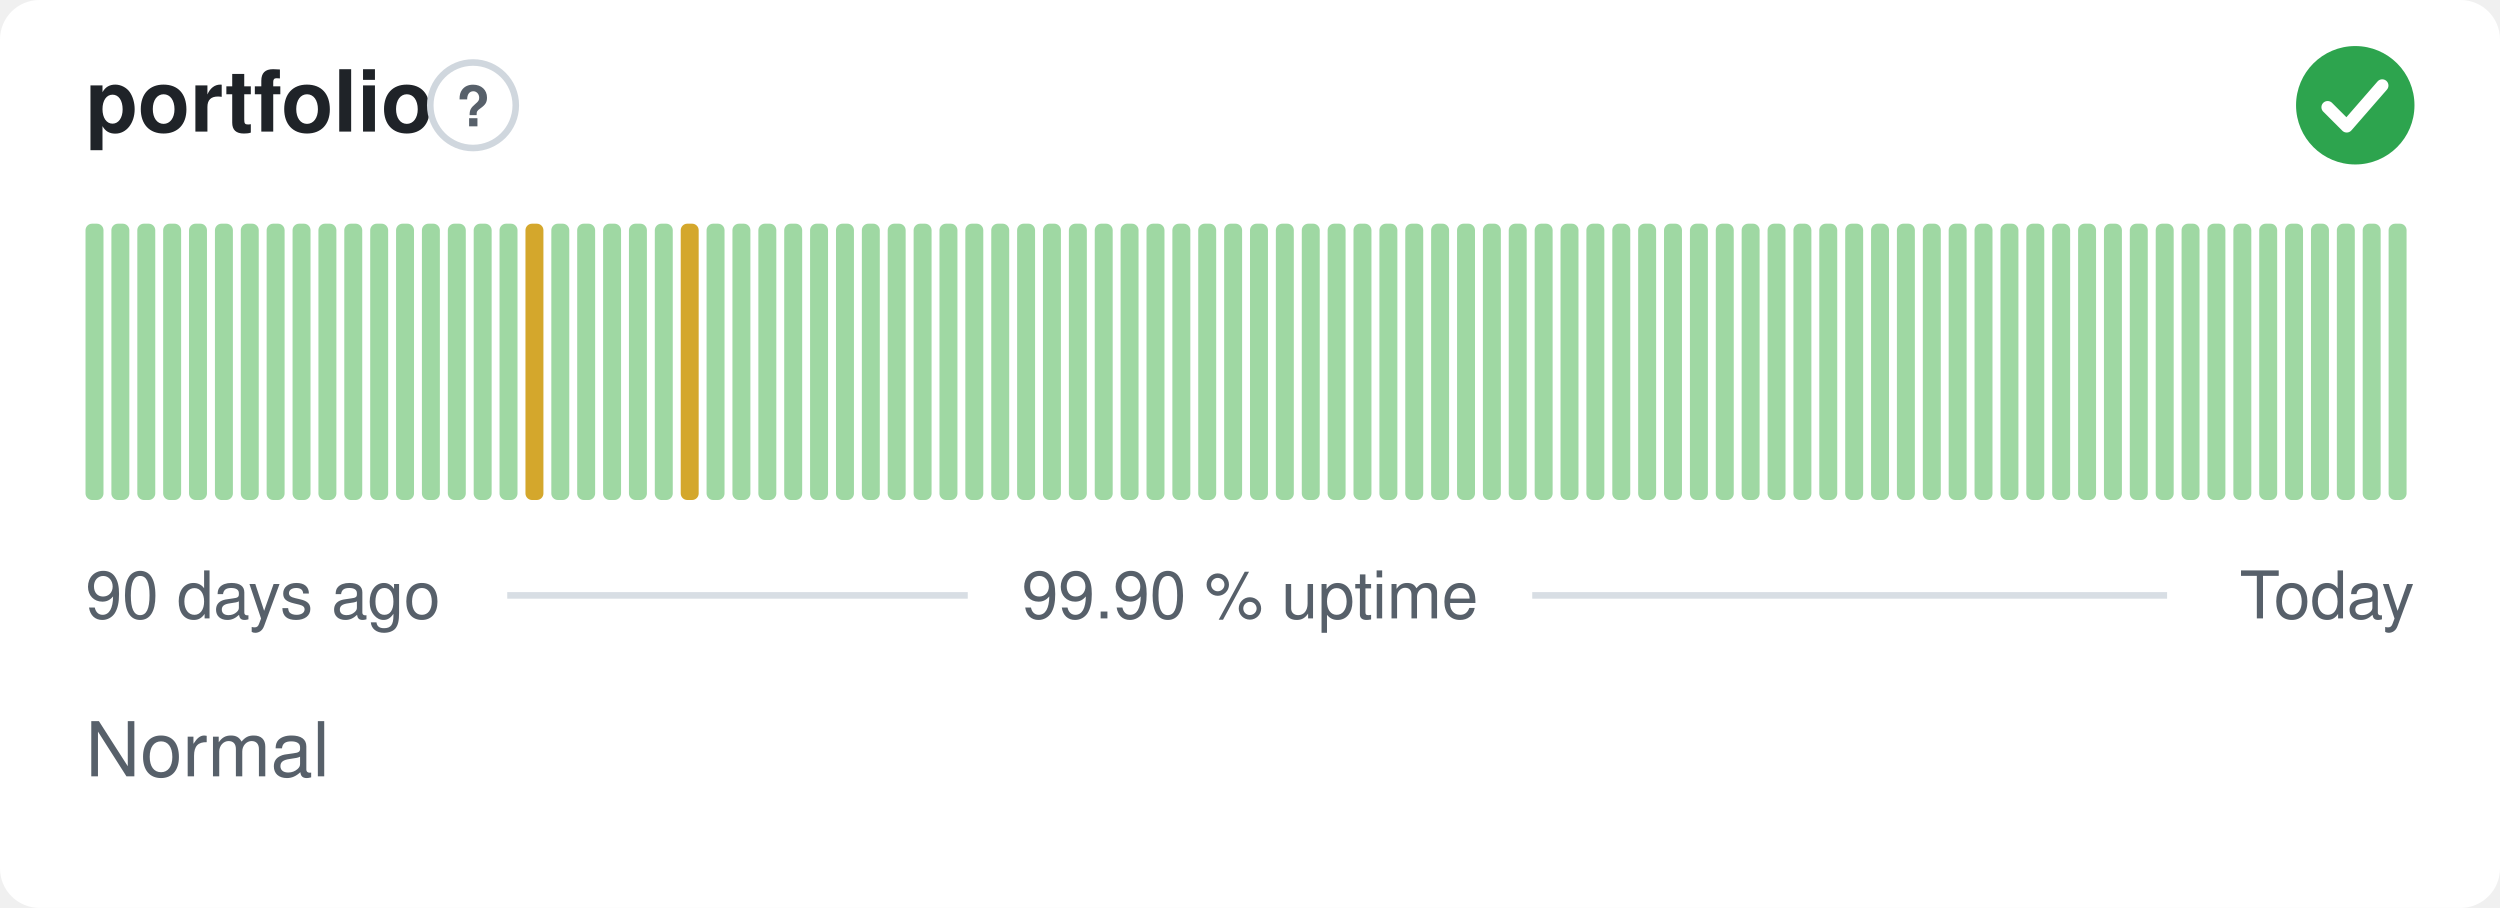
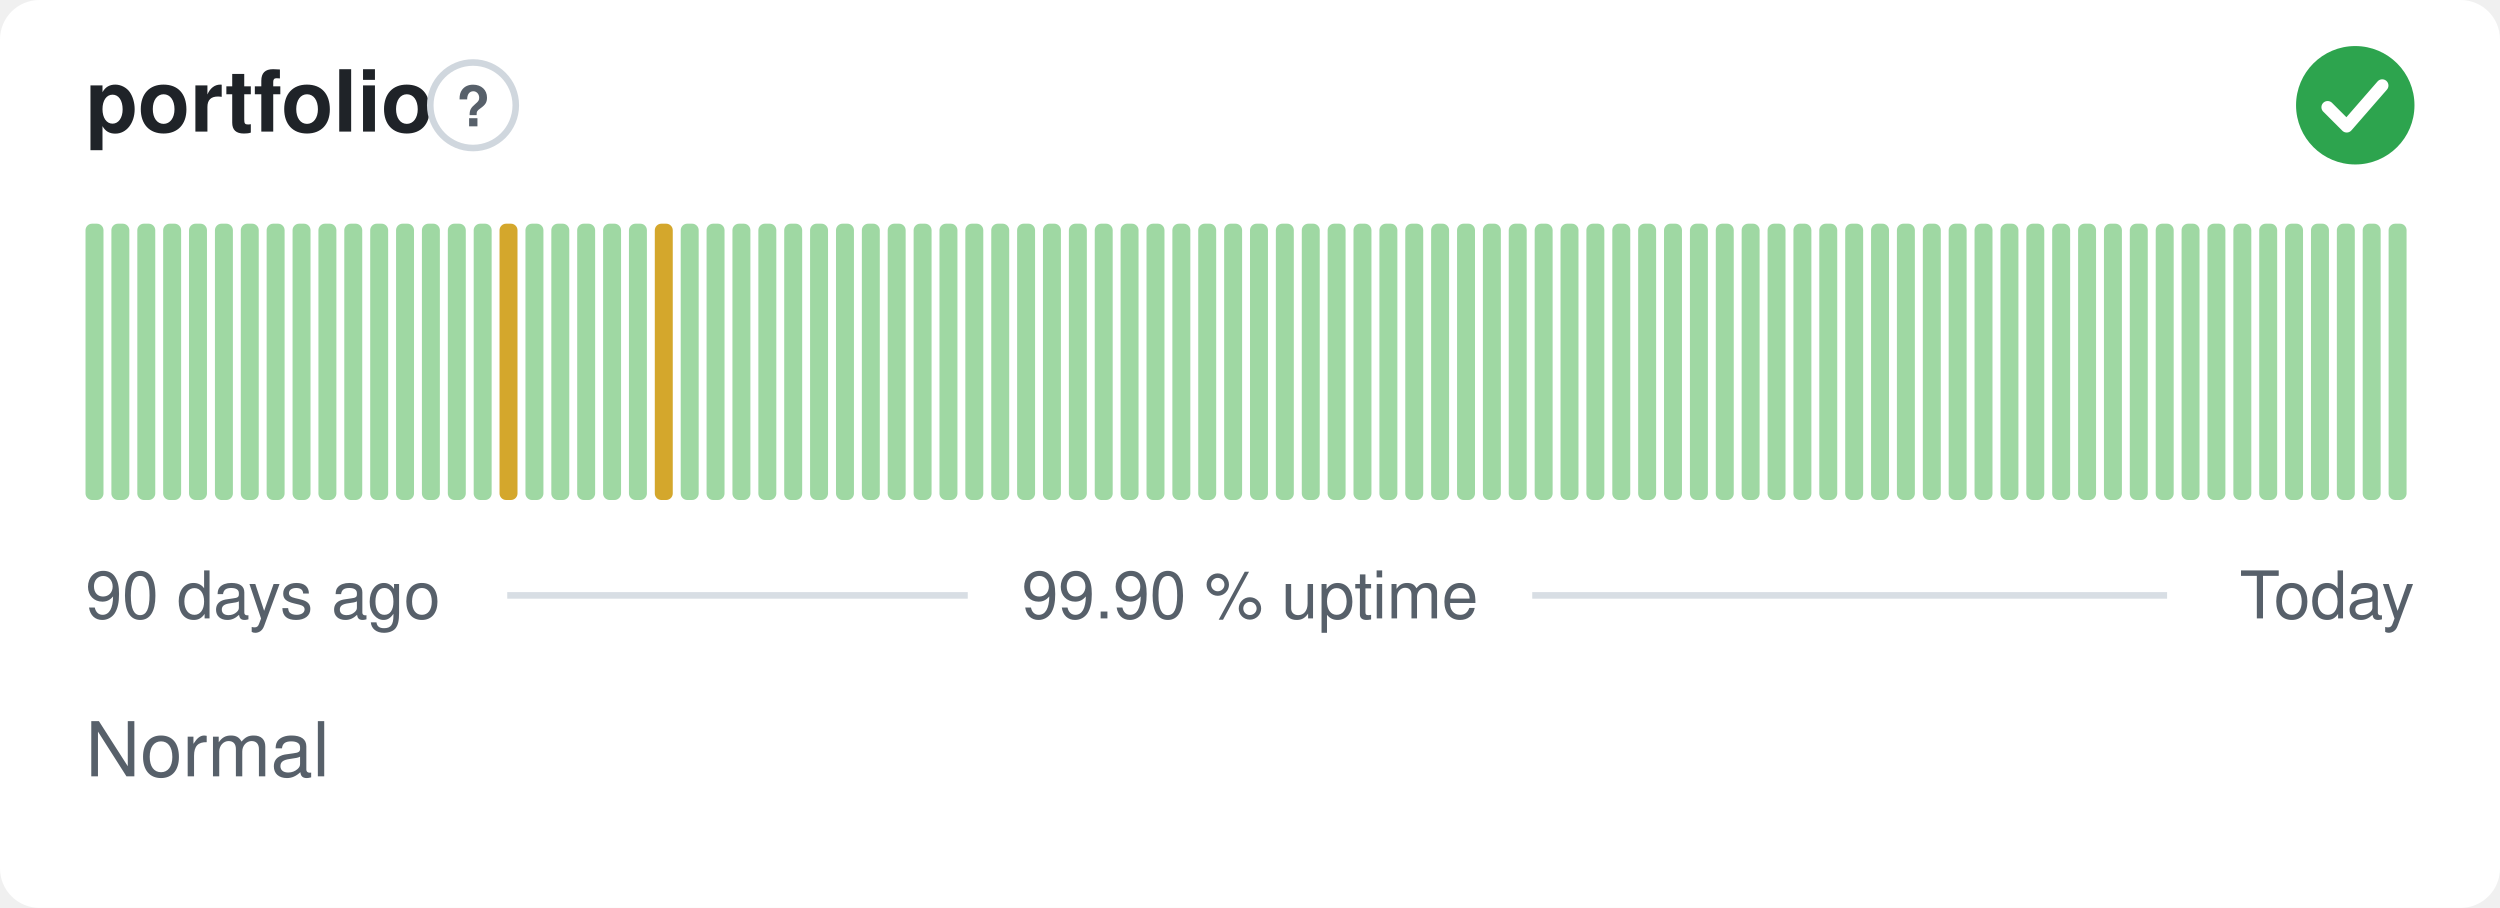
<svg xmlns="http://www.w3.org/2000/svg" width="380" height="138" viewBox="0 0 380 138" role="img" aria-label="portfolio: Normal, 99.90 % uptime over the last 90 days" font-family="-apple-system,BlinkMacSystemFont,'Segoe UI',Helvetica,Arial,sans-serif">
  <style>
    @media (prefers-color-scheme: dark) {
      .bg { fill: #0d1117 }
      .title { fill: #e6edf3 }
      .muted { fill: #8b949e }
      .hint { stroke: #30363d }
      .rule { stroke: #30363d }
      .nodata { fill: #21262d }
    }
  </style>
  <rect class="bg" width="380" height="138" rx="6" fill="#ffffff" />
  <text class="title" x="13" y="20" font-size="13" font-weight="600" fill="#1f2328">portfolio</text>
  <circle class="hint" cx="71.9" cy="16" r="6.5" fill="none" stroke="#d0d7de" stroke-width="1" />
  <text class="muted" x="71.9" y="19.2" text-anchor="middle" font-size="8.5" font-weight="700" fill="#57606a">?</text>
  <circle cx="358" cy="16" r="9" fill="#2da44e" />
  <path d="M353.80 16.30l2.90 2.90 5.40 -6.20" fill="none" stroke="#fff" stroke-width="1.89" stroke-linecap="round" stroke-linejoin="round" />
  <rect x="13.00" y="34.00" width="2.73" height="42.00" rx="1" fill="#9fd8a3" />
  <rect x="16.93" y="34.00" width="2.73" height="42.00" rx="1" fill="#9fd8a3" />
  <rect x="20.87" y="34.00" width="2.73" height="42.00" rx="1" fill="#9fd8a3" />
  <rect x="24.80" y="34.00" width="2.73" height="42.00" rx="1" fill="#9fd8a3" />
  <rect x="28.73" y="34.00" width="2.73" height="42.00" rx="1" fill="#9fd8a3" />
  <rect x="32.67" y="34.00" width="2.73" height="42.00" rx="1" fill="#9fd8a3" />
  <rect x="36.60" y="34.00" width="2.73" height="42.00" rx="1" fill="#9fd8a3" />
  <rect x="40.53" y="34.00" width="2.73" height="42.00" rx="1" fill="#9fd8a3" />
  <rect x="44.47" y="34.00" width="2.73" height="42.00" rx="1" fill="#9fd8a3" />
  <rect x="48.40" y="34.00" width="2.73" height="42.00" rx="1" fill="#9fd8a3" />
  <rect x="52.33" y="34.00" width="2.73" height="42.00" rx="1" fill="#9fd8a3" />
  <rect x="56.27" y="34.00" width="2.73" height="42.00" rx="1" fill="#9fd8a3" />
  <rect x="60.20" y="34.00" width="2.73" height="42.00" rx="1" fill="#9fd8a3" />
  <rect x="64.13" y="34.00" width="2.73" height="42.00" rx="1" fill="#9fd8a3" />
  <rect x="68.07" y="34.00" width="2.73" height="42.00" rx="1" fill="#9fd8a3" />
  <rect x="72.00" y="34.00" width="2.73" height="42.00" rx="1" fill="#9fd8a3" />
-   <rect x="75.93" y="34.00" width="2.73" height="42.00" rx="1" fill="#9fd8a3" />
-   <rect x="79.87" y="34.00" width="2.73" height="42.00" rx="1" fill="#d4a72c" />
+   <rect x="75.93" y="34.00" width="2.73" height="42.00" rx="1" fill="#d4a72c" />
+   <rect x="79.87" y="34.00" width="2.73" height="42.00" rx="1" fill="#9fd8a3" />
  <rect x="83.80" y="34.00" width="2.73" height="42.00" rx="1" fill="#9fd8a3" />
  <rect x="87.73" y="34.00" width="2.73" height="42.00" rx="1" fill="#9fd8a3" />
  <rect x="91.67" y="34.00" width="2.73" height="42.00" rx="1" fill="#9fd8a3" />
  <rect x="95.60" y="34.00" width="2.73" height="42.00" rx="1" fill="#9fd8a3" />
-   <rect x="99.53" y="34.00" width="2.73" height="42.00" rx="1" fill="#9fd8a3" />
-   <rect x="103.47" y="34.00" width="2.73" height="42.00" rx="1" fill="#d4a72c" />
+   <rect x="99.53" y="34.00" width="2.73" height="42.00" rx="1" fill="#d4a72c" />
+   <rect x="103.47" y="34.00" width="2.73" height="42.00" rx="1" fill="#9fd8a3" />
  <rect x="107.40" y="34.00" width="2.73" height="42.00" rx="1" fill="#9fd8a3" />
  <rect x="111.33" y="34.00" width="2.73" height="42.00" rx="1" fill="#9fd8a3" />
  <rect x="115.27" y="34.00" width="2.73" height="42.00" rx="1" fill="#9fd8a3" />
  <rect x="119.20" y="34.00" width="2.73" height="42.00" rx="1" fill="#9fd8a3" />
  <rect x="123.13" y="34.00" width="2.73" height="42.00" rx="1" fill="#9fd8a3" />
  <rect x="127.07" y="34.00" width="2.73" height="42.00" rx="1" fill="#9fd8a3" />
  <rect x="131.00" y="34.00" width="2.73" height="42.00" rx="1" fill="#9fd8a3" />
  <rect x="134.93" y="34.00" width="2.73" height="42.00" rx="1" fill="#9fd8a3" />
  <rect x="138.87" y="34.00" width="2.73" height="42.00" rx="1" fill="#9fd8a3" />
  <rect x="142.80" y="34.00" width="2.73" height="42.00" rx="1" fill="#9fd8a3" />
  <rect x="146.73" y="34.00" width="2.73" height="42.00" rx="1" fill="#9fd8a3" />
  <rect x="150.67" y="34.00" width="2.73" height="42.00" rx="1" fill="#9fd8a3" />
  <rect x="154.60" y="34.00" width="2.73" height="42.00" rx="1" fill="#9fd8a3" />
  <rect x="158.53" y="34.00" width="2.73" height="42.00" rx="1" fill="#9fd8a3" />
  <rect x="162.47" y="34.00" width="2.73" height="42.00" rx="1" fill="#9fd8a3" />
  <rect x="166.40" y="34.00" width="2.73" height="42.00" rx="1" fill="#9fd8a3" />
  <rect x="170.33" y="34.00" width="2.73" height="42.00" rx="1" fill="#9fd8a3" />
  <rect x="174.27" y="34.00" width="2.73" height="42.00" rx="1" fill="#9fd8a3" />
  <rect x="178.20" y="34.00" width="2.73" height="42.00" rx="1" fill="#9fd8a3" />
  <rect x="182.13" y="34.00" width="2.73" height="42.00" rx="1" fill="#9fd8a3" />
  <rect x="186.07" y="34.00" width="2.73" height="42.00" rx="1" fill="#9fd8a3" />
  <rect x="190.00" y="34.00" width="2.73" height="42.00" rx="1" fill="#9fd8a3" />
  <rect x="193.93" y="34.00" width="2.73" height="42.00" rx="1" fill="#9fd8a3" />
  <rect x="197.87" y="34.00" width="2.73" height="42.00" rx="1" fill="#9fd8a3" />
  <rect x="201.80" y="34.00" width="2.73" height="42.00" rx="1" fill="#9fd8a3" />
  <rect x="205.73" y="34.00" width="2.73" height="42.00" rx="1" fill="#9fd8a3" />
  <rect x="209.67" y="34.00" width="2.73" height="42.00" rx="1" fill="#9fd8a3" />
  <rect x="213.60" y="34.00" width="2.73" height="42.00" rx="1" fill="#9fd8a3" />
  <rect x="217.53" y="34.00" width="2.73" height="42.00" rx="1" fill="#9fd8a3" />
  <rect x="221.47" y="34.00" width="2.73" height="42.00" rx="1" fill="#9fd8a3" />
  <rect x="225.40" y="34.00" width="2.73" height="42.00" rx="1" fill="#9fd8a3" />
  <rect x="229.33" y="34.00" width="2.73" height="42.00" rx="1" fill="#9fd8a3" />
  <rect x="233.27" y="34.00" width="2.73" height="42.00" rx="1" fill="#9fd8a3" />
  <rect x="237.20" y="34.00" width="2.73" height="42.00" rx="1" fill="#9fd8a3" />
  <rect x="241.13" y="34.00" width="2.73" height="42.00" rx="1" fill="#9fd8a3" />
  <rect x="245.07" y="34.00" width="2.73" height="42.00" rx="1" fill="#9fd8a3" />
  <rect x="249.00" y="34.00" width="2.73" height="42.00" rx="1" fill="#9fd8a3" />
  <rect x="252.93" y="34.00" width="2.73" height="42.00" rx="1" fill="#9fd8a3" />
  <rect x="256.87" y="34.00" width="2.73" height="42.00" rx="1" fill="#9fd8a3" />
  <rect x="260.80" y="34.00" width="2.73" height="42.00" rx="1" fill="#9fd8a3" />
  <rect x="264.73" y="34.00" width="2.73" height="42.00" rx="1" fill="#9fd8a3" />
  <rect x="268.67" y="34.00" width="2.73" height="42.00" rx="1" fill="#9fd8a3" />
  <rect x="272.60" y="34.00" width="2.73" height="42.00" rx="1" fill="#9fd8a3" />
  <rect x="276.53" y="34.00" width="2.73" height="42.00" rx="1" fill="#9fd8a3" />
  <rect x="280.47" y="34.00" width="2.73" height="42.00" rx="1" fill="#9fd8a3" />
  <rect x="284.40" y="34.00" width="2.73" height="42.00" rx="1" fill="#9fd8a3" />
  <rect x="288.33" y="34.00" width="2.73" height="42.00" rx="1" fill="#9fd8a3" />
  <rect x="292.27" y="34.00" width="2.73" height="42.00" rx="1" fill="#9fd8a3" />
  <rect x="296.20" y="34.00" width="2.73" height="42.00" rx="1" fill="#9fd8a3" />
  <rect x="300.13" y="34.00" width="2.73" height="42.00" rx="1" fill="#9fd8a3" />
  <rect x="304.07" y="34.00" width="2.73" height="42.00" rx="1" fill="#9fd8a3" />
  <rect x="308.00" y="34.00" width="2.73" height="42.00" rx="1" fill="#9fd8a3" />
  <rect x="311.93" y="34.00" width="2.73" height="42.00" rx="1" fill="#9fd8a3" />
  <rect x="315.87" y="34.00" width="2.73" height="42.00" rx="1" fill="#9fd8a3" />
  <rect x="319.80" y="34.00" width="2.73" height="42.00" rx="1" fill="#9fd8a3" />
  <rect x="323.73" y="34.00" width="2.73" height="42.00" rx="1" fill="#9fd8a3" />
  <rect x="327.67" y="34.00" width="2.73" height="42.00" rx="1" fill="#9fd8a3" />
  <rect x="331.60" y="34.00" width="2.73" height="42.00" rx="1" fill="#9fd8a3" />
  <rect x="335.53" y="34.00" width="2.73" height="42.00" rx="1" fill="#9fd8a3" />
  <rect x="339.47" y="34.00" width="2.73" height="42.00" rx="1" fill="#9fd8a3" />
  <rect x="343.40" y="34.00" width="2.73" height="42.00" rx="1" fill="#9fd8a3" />
  <rect x="347.33" y="34.00" width="2.73" height="42.00" rx="1" fill="#9fd8a3" />
  <rect x="351.27" y="34.00" width="2.73" height="42.00" rx="1" fill="#9fd8a3" />
  <rect x="355.20" y="34.00" width="2.73" height="42.00" rx="1" fill="#9fd8a3" />
  <rect x="359.13" y="34.00" width="2.73" height="42.00" rx="1" fill="#9fd8a3" />
  <rect x="363.07" y="34.00" width="2.73" height="42.00" rx="1" fill="#9fd8a3" />
  <text class="muted" x="13" y="94" font-size="10" fill="#57606a">90 days ago</text>
  <text class="muted" x="190" y="94" text-anchor="middle" font-size="10" fill="#57606a">99.90 % uptime</text>
  <text class="muted" x="367" y="94" text-anchor="end" font-size="10" fill="#57606a">Today</text>
  <line class="rule" x1="77.1" y1="90.5" x2="147.1" y2="90.5" stroke="#d8dee4" stroke-width="1" />
  <line class="rule" x1="232.9" y1="90.5" x2="329.4" y2="90.5" stroke="#d8dee4" stroke-width="1" />
  <text class="muted" x="13" y="118" font-size="11.5" fill="#57606a">Normal</text>
</svg>
